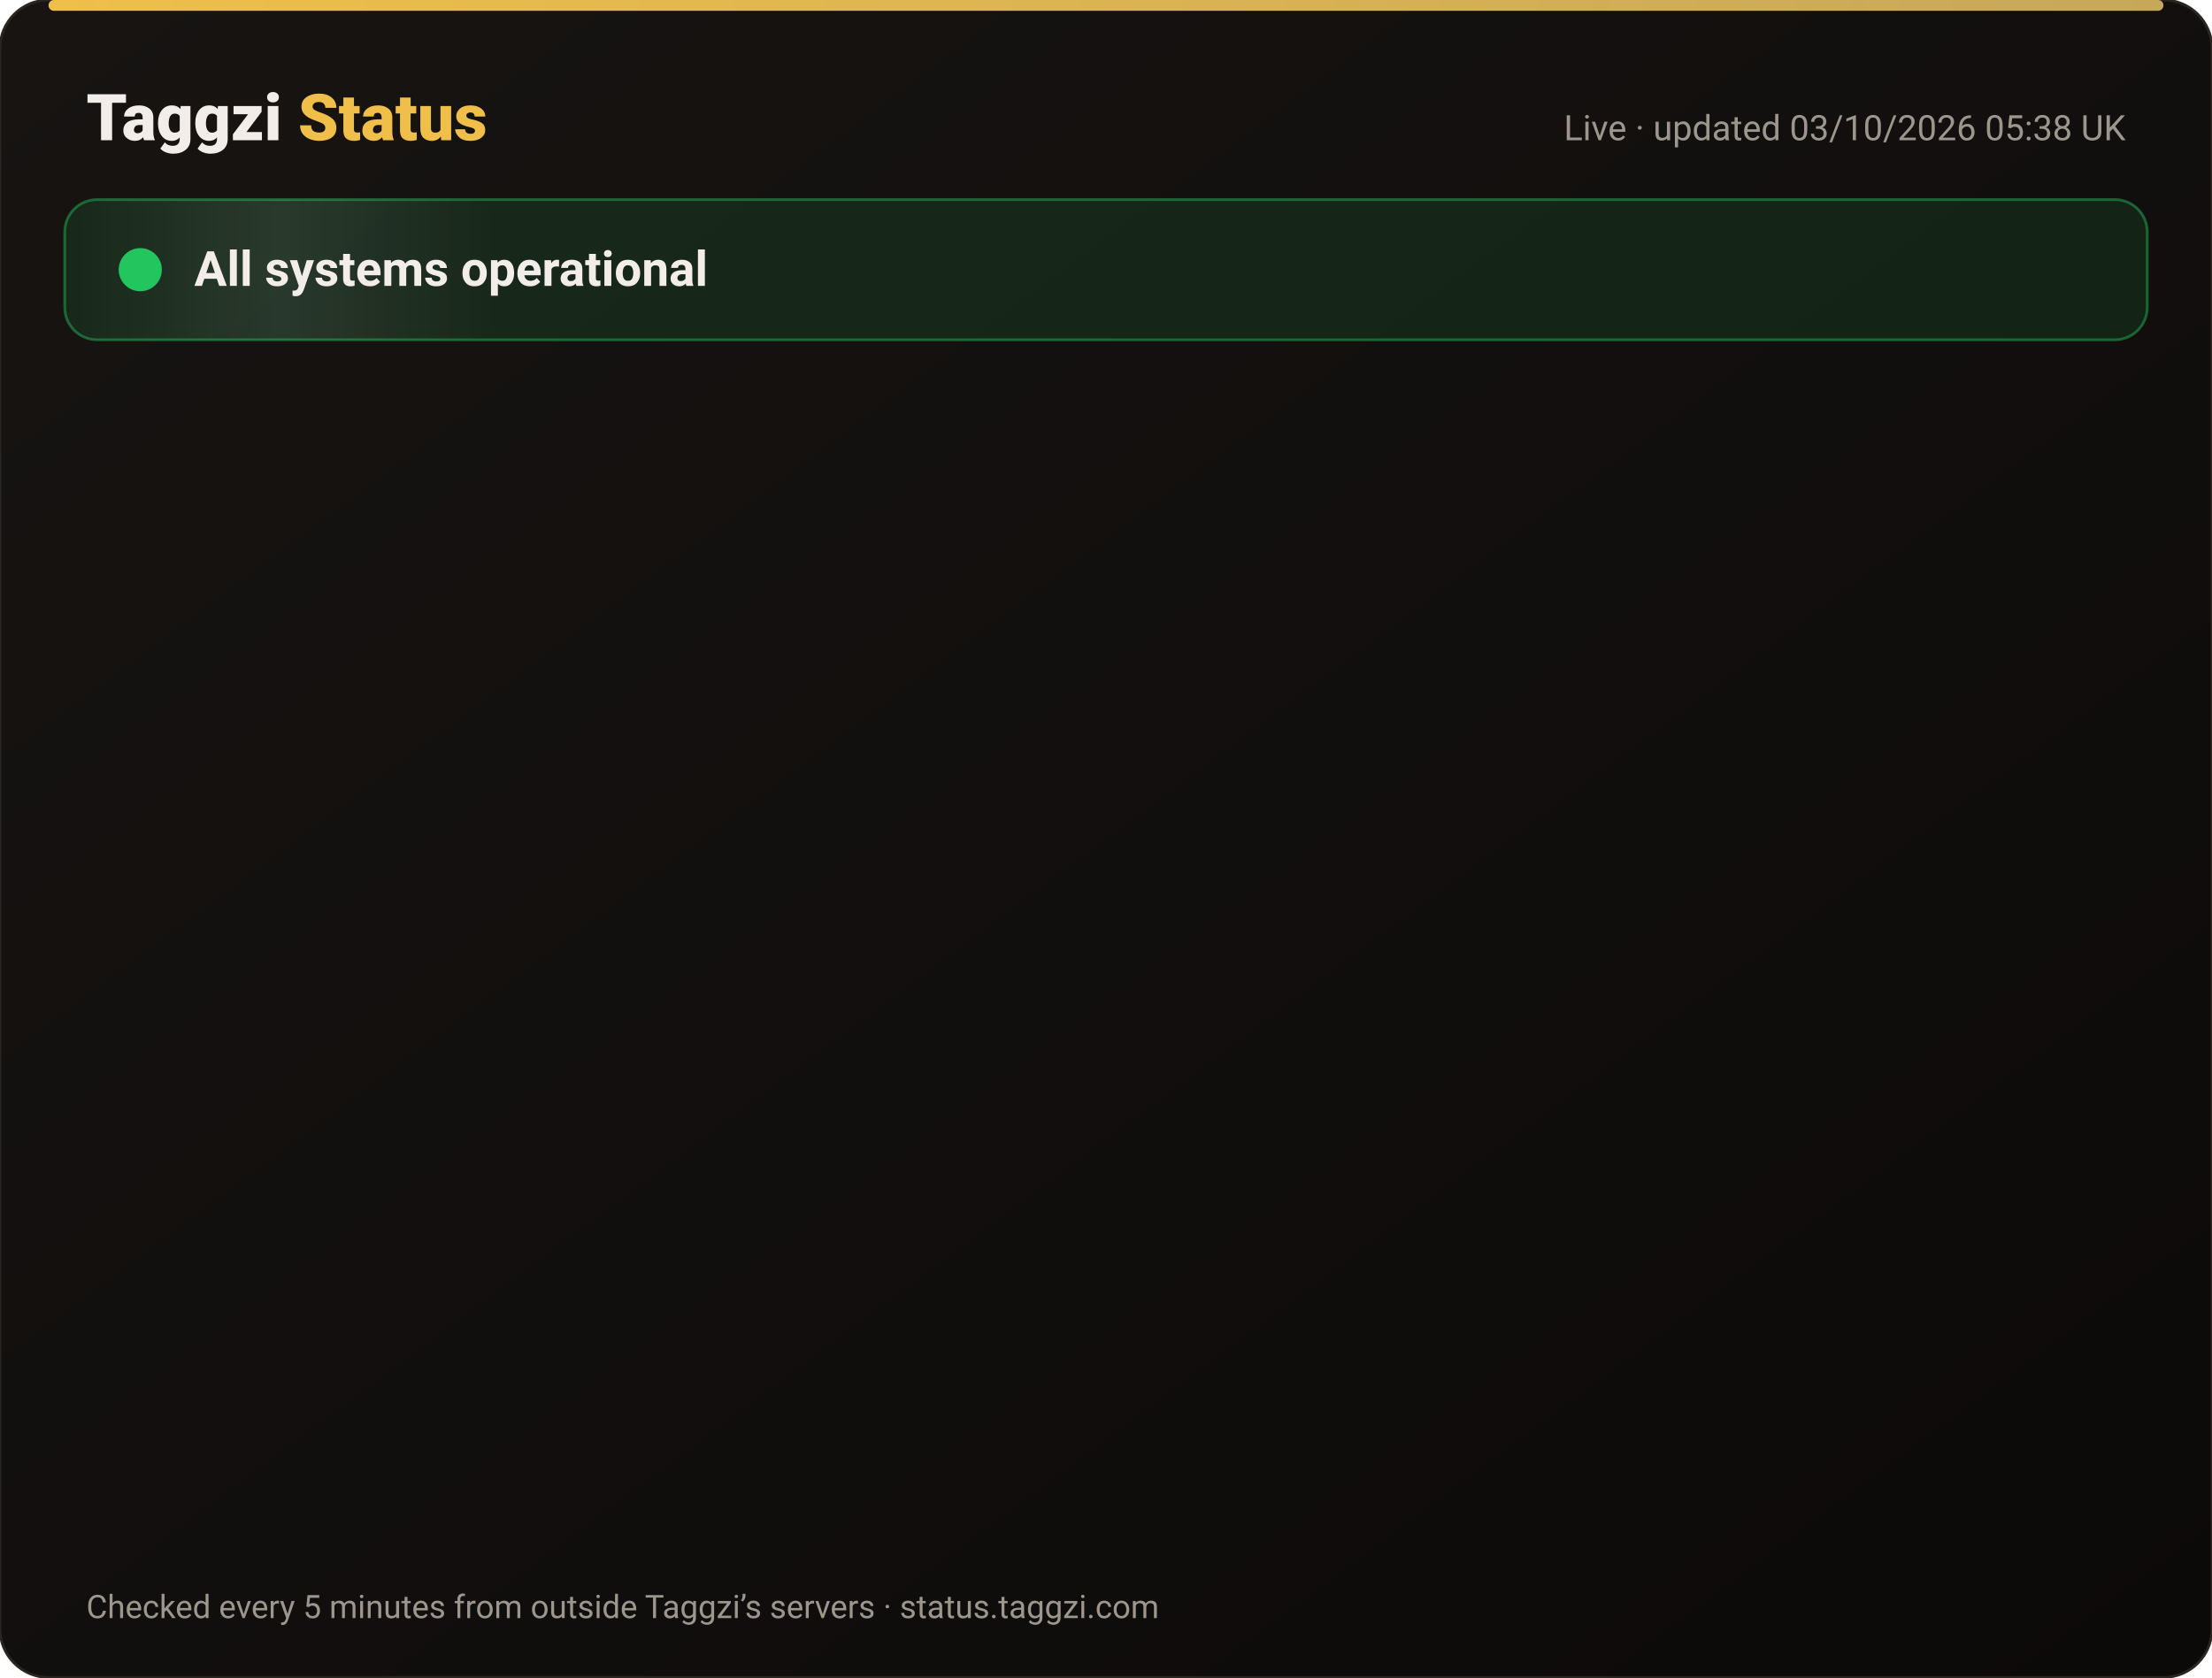
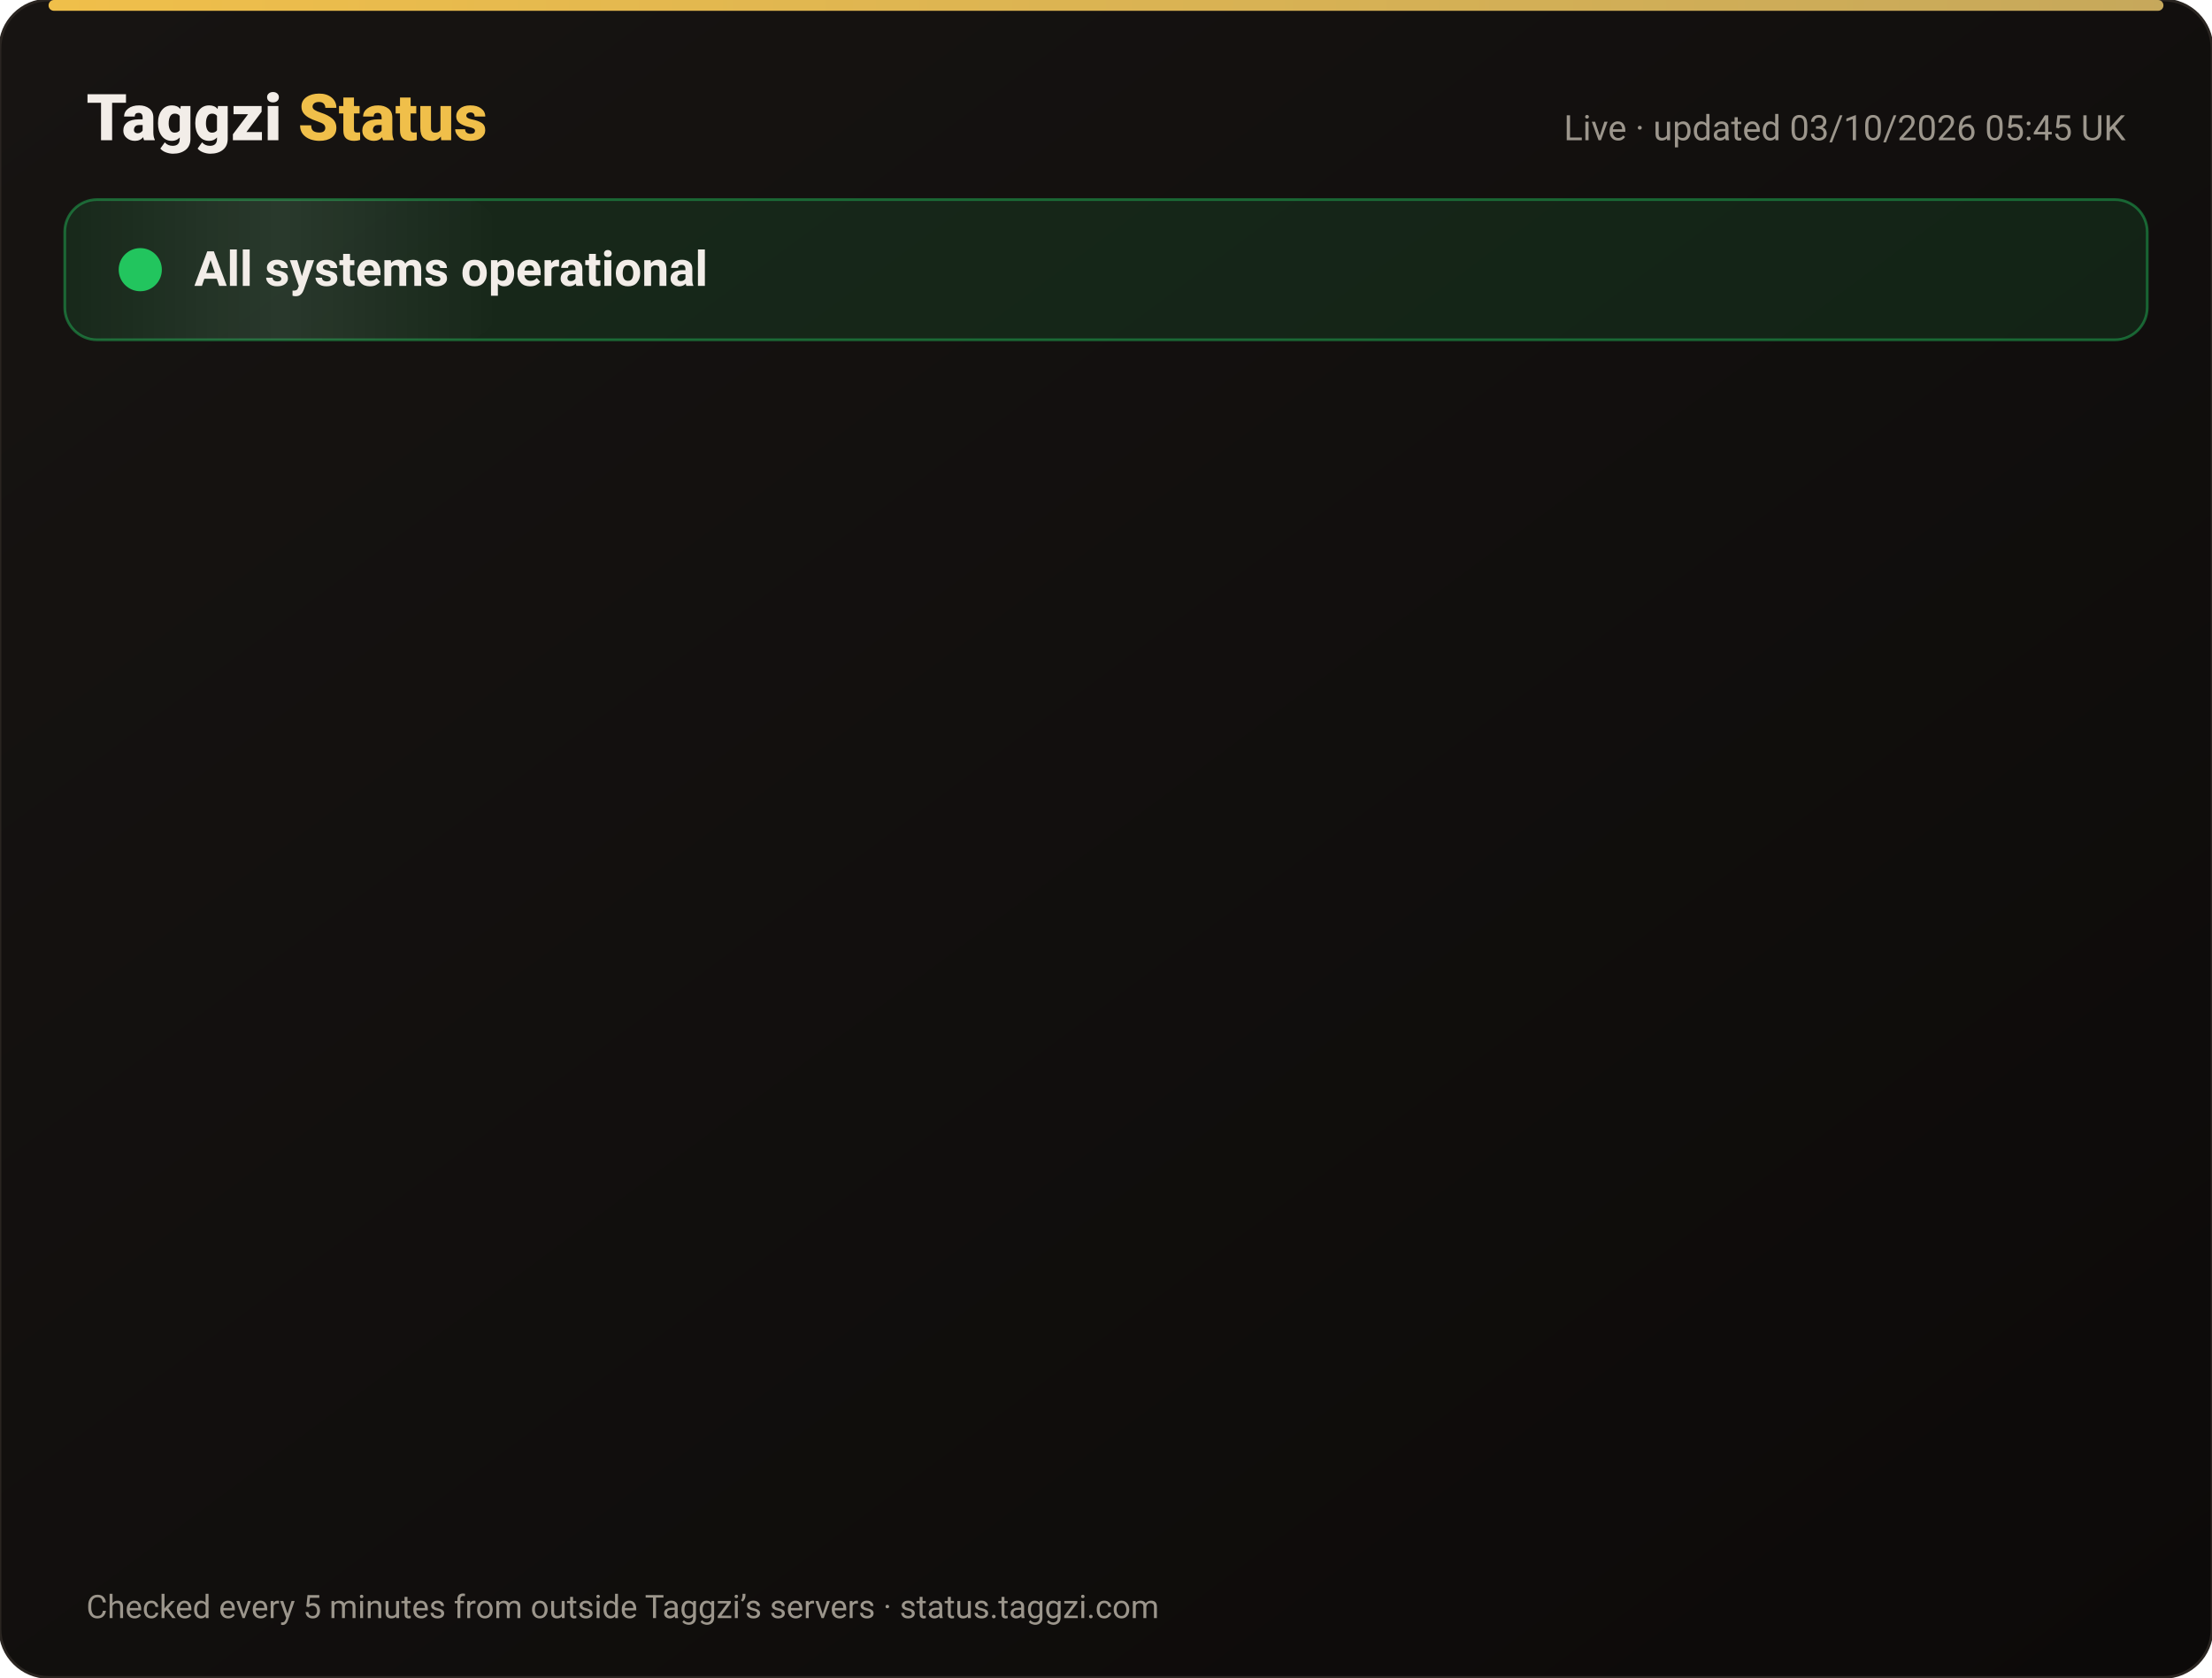
<svg xmlns="http://www.w3.org/2000/svg" width="820" height="622" viewBox="0 0 820 622" font-family="-apple-system,Segoe UI,Roboto,Helvetica,Arial,sans-serif">
  <defs>
    <linearGradient id="bg" x1="0" y1="0" x2="1" y2="1">
      <stop offset="0" stop-color="#171412" />
      <stop offset="1" stop-color="#0C0A09" />
    </linearGradient>
    <linearGradient id="gold" x1="0" x2="1">
      <stop offset="0" stop-color="#F0BF4A" />
      <stop offset="1" stop-color="#c6a85b" />
    </linearGradient>
    <linearGradient id="shine" x1="0" x2="1">
      <stop offset="0" stop-color="#fff" stop-opacity="0" />
      <stop offset=".5" stop-color="#fff" stop-opacity=".08" />
      <stop offset="1" stop-color="#fff" stop-opacity="0" />
    </linearGradient>
  </defs>
  <rect width="820" height="622" rx="18" fill="url(#bg)" stroke="#2a2521" />
  <rect x="18" y="0" width="784" height="4" rx="2" fill="url(#gold)" />
  <text x="32" y="52" font-size="24" font-weight="800" fill="#F2EDE8">Taggzi <tspan fill="#F0BF4A">Status</tspan>
  </text>
-   <text x="788" y="52" font-size="13" fill="#9C968C" text-anchor="end">Live · updated 03/10/2026 05:38 UK</text>
+   <text x="788" y="52" font-size="13" fill="#9C968C" text-anchor="end">Live · updated 03/10/2026 05:45 UK</text>
  <rect x="24" y="74" width="772" height="52" rx="12" fill="#22c55e" fill-opacity=".12" stroke="#22c55e" stroke-opacity=".45" />
  <rect x="24" y="74" width="160" height="52" rx="12" fill="url(#shine)">
    <animate attributeName="x" from="-160" to="820" dur="4s" repeatCount="indefinite" />
  </rect>
  <circle cx="52" cy="100" r="7" fill="#22c55e" />
  <circle cx="52" cy="100" r="7" fill="none" stroke="#22c55e" stroke-width="2">
    <animate attributeName="r" values="7;15;7" dur="2s" repeatCount="indefinite" />
    <animate attributeName="opacity" values=".9;0;.9" dur="2s" repeatCount="indefinite" />
  </circle>
  <text x="72" y="106" font-size="18" font-weight="700" fill="#F2EDE8">All systems operational</text>
  <g opacity="0">
    <animate attributeName="opacity" from="0" to="1" begin="0.00s" dur=".6s" fill="freeze" />
    <line x1="32" y1="188" x2="788" y2="188" stroke="#2a2521" />
    <circle cx="44" cy="166" r="6" fill="#22c55e">
      <animate attributeName="opacity" values="1;.45;1" dur="2.4s" begin="0.00s" repeatCount="indefinite" />
    </circle>
    <text x="62" y="171" font-size="15" font-weight="650" fill="#F2EDE8">Website</text>
    <text x="630" y="171" font-size="13" fill="#9C968C" text-anchor="end">100.00% uptime</text>
    <rect x="648" y="154" width="140" height="24" rx="12" fill="#22c55e" fill-opacity=".14" stroke="#22c55e" stroke-opacity=".5" />
    <text x="718" y="171" font-size="12" font-weight="700" fill="#22c55e" text-anchor="middle">Operational</text>
  </g>
  <g opacity="0">
    <animate attributeName="opacity" from="0" to="1" begin="0.15s" dur=".6s" fill="freeze" />
    <line x1="32" y1="234" x2="788" y2="234" stroke="#2a2521" />
    <circle cx="44" cy="212" r="6" fill="#22c55e">
      <animate attributeName="opacity" values="1;.45;1" dur="2.4s" begin="0.15s" repeatCount="indefinite" />
    </circle>
    <text x="62" y="217" font-size="15" font-weight="650" fill="#F2EDE8">Tag scans</text>
    <text x="630" y="217" font-size="13" fill="#9C968C" text-anchor="end">100.00% uptime</text>
    <rect x="648" y="200" width="140" height="24" rx="12" fill="#22c55e" fill-opacity=".14" stroke="#22c55e" stroke-opacity=".5" />
    <text x="718" y="217" font-size="12" font-weight="700" fill="#22c55e" text-anchor="middle">Operational</text>
  </g>
  <g opacity="0">
    <animate attributeName="opacity" from="0" to="1" begin="0.30s" dur=".6s" fill="freeze" />
    <line x1="32" y1="280" x2="788" y2="280" stroke="#2a2521" />
    <circle cx="44" cy="258" r="6" fill="#22c55e">
      <animate attributeName="opacity" values="1;.45;1" dur="2.4s" begin="0.30s" repeatCount="indefinite" />
    </circle>
    <text x="62" y="263" font-size="15" font-weight="650" fill="#F2EDE8">Manual tag lookup</text>
    <text x="630" y="263" font-size="13" fill="#9C968C" text-anchor="end">100.00% uptime</text>
    <rect x="648" y="246" width="140" height="24" rx="12" fill="#22c55e" fill-opacity=".14" stroke="#22c55e" stroke-opacity=".5" />
    <text x="718" y="263" font-size="12" font-weight="700" fill="#22c55e" text-anchor="middle">Operational</text>
  </g>
  <g opacity="0">
    <animate attributeName="opacity" from="0" to="1" begin="0.45s" dur=".6s" fill="freeze" />
    <line x1="32" y1="326" x2="788" y2="326" stroke="#2a2521" />
    <circle cx="44" cy="304" r="6" fill="#22c55e">
      <animate attributeName="opacity" values="1;.45;1" dur="2.4s" begin="0.45s" repeatCount="indefinite" />
    </circle>
    <text x="62" y="309" font-size="15" font-weight="650" fill="#F2EDE8">App &amp; login</text>
    <text x="630" y="309" font-size="13" fill="#9C968C" text-anchor="end">100.00% uptime</text>
    <rect x="648" y="292" width="140" height="24" rx="12" fill="#22c55e" fill-opacity=".14" stroke="#22c55e" stroke-opacity=".5" />
    <text x="718" y="309" font-size="12" font-weight="700" fill="#22c55e" text-anchor="middle">Operational</text>
  </g>
  <g opacity="0">
    <animate attributeName="opacity" from="0" to="1" begin="0.60s" dur=".6s" fill="freeze" />
    <line x1="32" y1="372" x2="788" y2="372" stroke="#2a2521" />
    <circle cx="44" cy="350" r="6" fill="#22c55e">
      <animate attributeName="opacity" values="1;.45;1" dur="2.4s" begin="0.60s" repeatCount="indefinite" />
    </circle>
    <text x="62" y="355" font-size="15" font-weight="650" fill="#F2EDE8">Community alerts</text>
    <text x="630" y="355" font-size="13" fill="#9C968C" text-anchor="end">100.00% uptime</text>
    <rect x="648" y="338" width="140" height="24" rx="12" fill="#22c55e" fill-opacity=".14" stroke="#22c55e" stroke-opacity=".5" />
    <text x="718" y="355" font-size="12" font-weight="700" fill="#22c55e" text-anchor="middle">Operational</text>
  </g>
  <g opacity="0">
    <animate attributeName="opacity" from="0" to="1" begin="0.75s" dur=".6s" fill="freeze" />
    <line x1="32" y1="418" x2="788" y2="418" stroke="#2a2521" />
    <circle cx="44" cy="396" r="6" fill="#22c55e">
      <animate attributeName="opacity" values="1;.45;1" dur="2.4s" begin="0.75s" repeatCount="indefinite" />
    </circle>
    <text x="62" y="401" font-size="15" font-weight="650" fill="#F2EDE8">Private calling</text>
    <text x="630" y="401" font-size="13" fill="#9C968C" text-anchor="end">100.00% uptime</text>
    <rect x="648" y="384" width="140" height="24" rx="12" fill="#22c55e" fill-opacity=".14" stroke="#22c55e" stroke-opacity=".5" />
    <text x="718" y="401" font-size="12" font-weight="700" fill="#22c55e" text-anchor="middle">Operational</text>
  </g>
  <g opacity="0">
    <animate attributeName="opacity" from="0" to="1" begin="0.90s" dur=".6s" fill="freeze" />
    <line x1="32" y1="464" x2="788" y2="464" stroke="#2a2521" />
    <circle cx="44" cy="442" r="6" fill="#22c55e">
      <animate attributeName="opacity" values="1;.45;1" dur="2.4s" begin="0.90s" repeatCount="indefinite" />
    </circle>
    <text x="62" y="447" font-size="15" font-weight="650" fill="#F2EDE8">Payments</text>
    <text x="630" y="447" font-size="13" fill="#9C968C" text-anchor="end">100.00% uptime</text>
    <rect x="648" y="430" width="140" height="24" rx="12" fill="#22c55e" fill-opacity=".14" stroke="#22c55e" stroke-opacity=".5" />
    <text x="718" y="447" font-size="12" font-weight="700" fill="#22c55e" text-anchor="middle">Operational</text>
  </g>
  <g opacity="0">
    <animate attributeName="opacity" from="0" to="1" begin="1.05s" dur=".6s" fill="freeze" />
    <line x1="32" y1="510" x2="788" y2="510" stroke="#2a2521" />
    <circle cx="44" cy="488" r="6" fill="#22c55e">
      <animate attributeName="opacity" values="1;.45;1" dur="2.4s" begin="1.05s" repeatCount="indefinite" />
    </circle>
    <text x="62" y="493" font-size="15" font-weight="650" fill="#F2EDE8">Email &amp; support</text>
    <text x="630" y="493" font-size="13" fill="#9C968C" text-anchor="end">100.00% uptime</text>
    <rect x="648" y="476" width="140" height="24" rx="12" fill="#22c55e" fill-opacity=".14" stroke="#22c55e" stroke-opacity=".5" />
    <text x="718" y="493" font-size="12" font-weight="700" fill="#22c55e" text-anchor="middle">Operational</text>
  </g>
  <g opacity="0">
    <animate attributeName="opacity" from="0" to="1" begin="1.20s" dur=".6s" fill="freeze" />
    <line x1="32" y1="556" x2="788" y2="556" stroke="#2a2521" />
    <circle cx="44" cy="534" r="6" fill="#22c55e">
      <animate attributeName="opacity" values="1;.45;1" dur="2.4s" begin="1.20s" repeatCount="indefinite" />
    </circle>
    <text x="62" y="539" font-size="15" font-weight="650" fill="#F2EDE8">Secure connection (SSL)</text>
    <text x="630" y="539" font-size="13" fill="#9C968C" text-anchor="end">100.00% uptime</text>
    <rect x="648" y="522" width="140" height="24" rx="12" fill="#22c55e" fill-opacity=".14" stroke="#22c55e" stroke-opacity=".5" />
    <text x="718" y="539" font-size="12" font-weight="700" fill="#22c55e" text-anchor="middle">Operational</text>
  </g>
  <text x="32" y="600" font-size="12" fill="#9C968C">Checked every 5 minutes from outside Taggzi’s servers · status.taggzi.com</text>
</svg>
